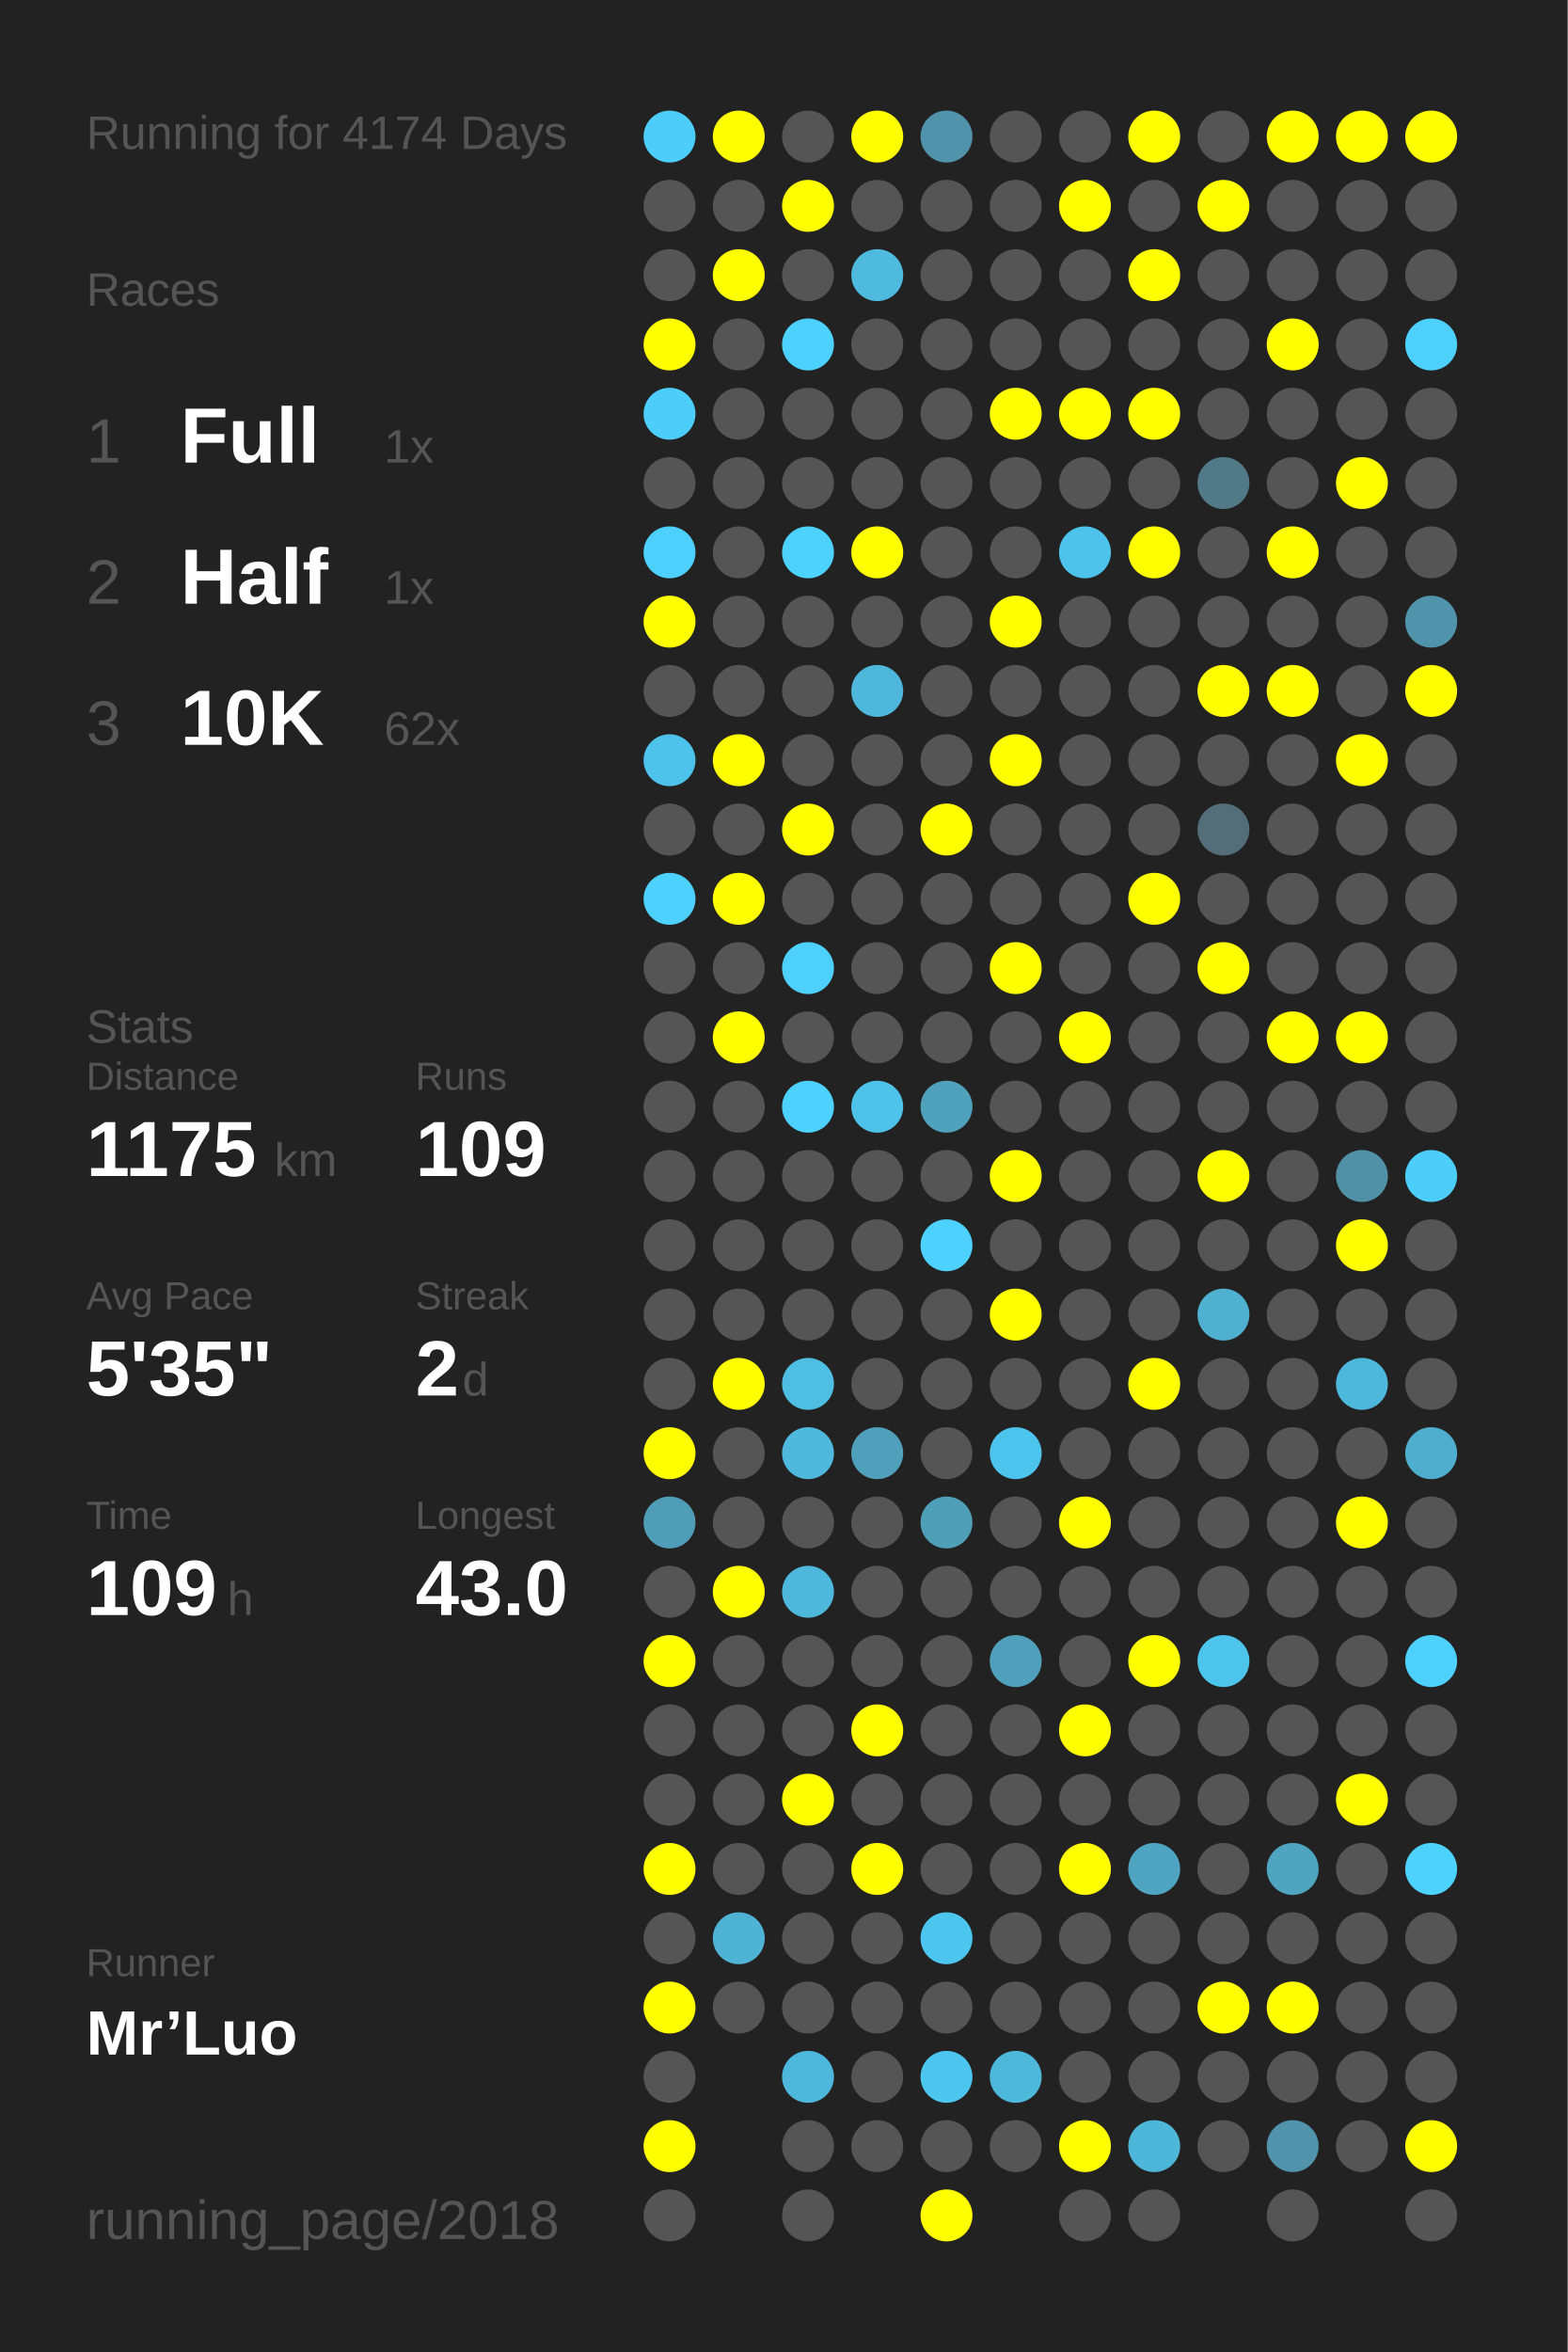
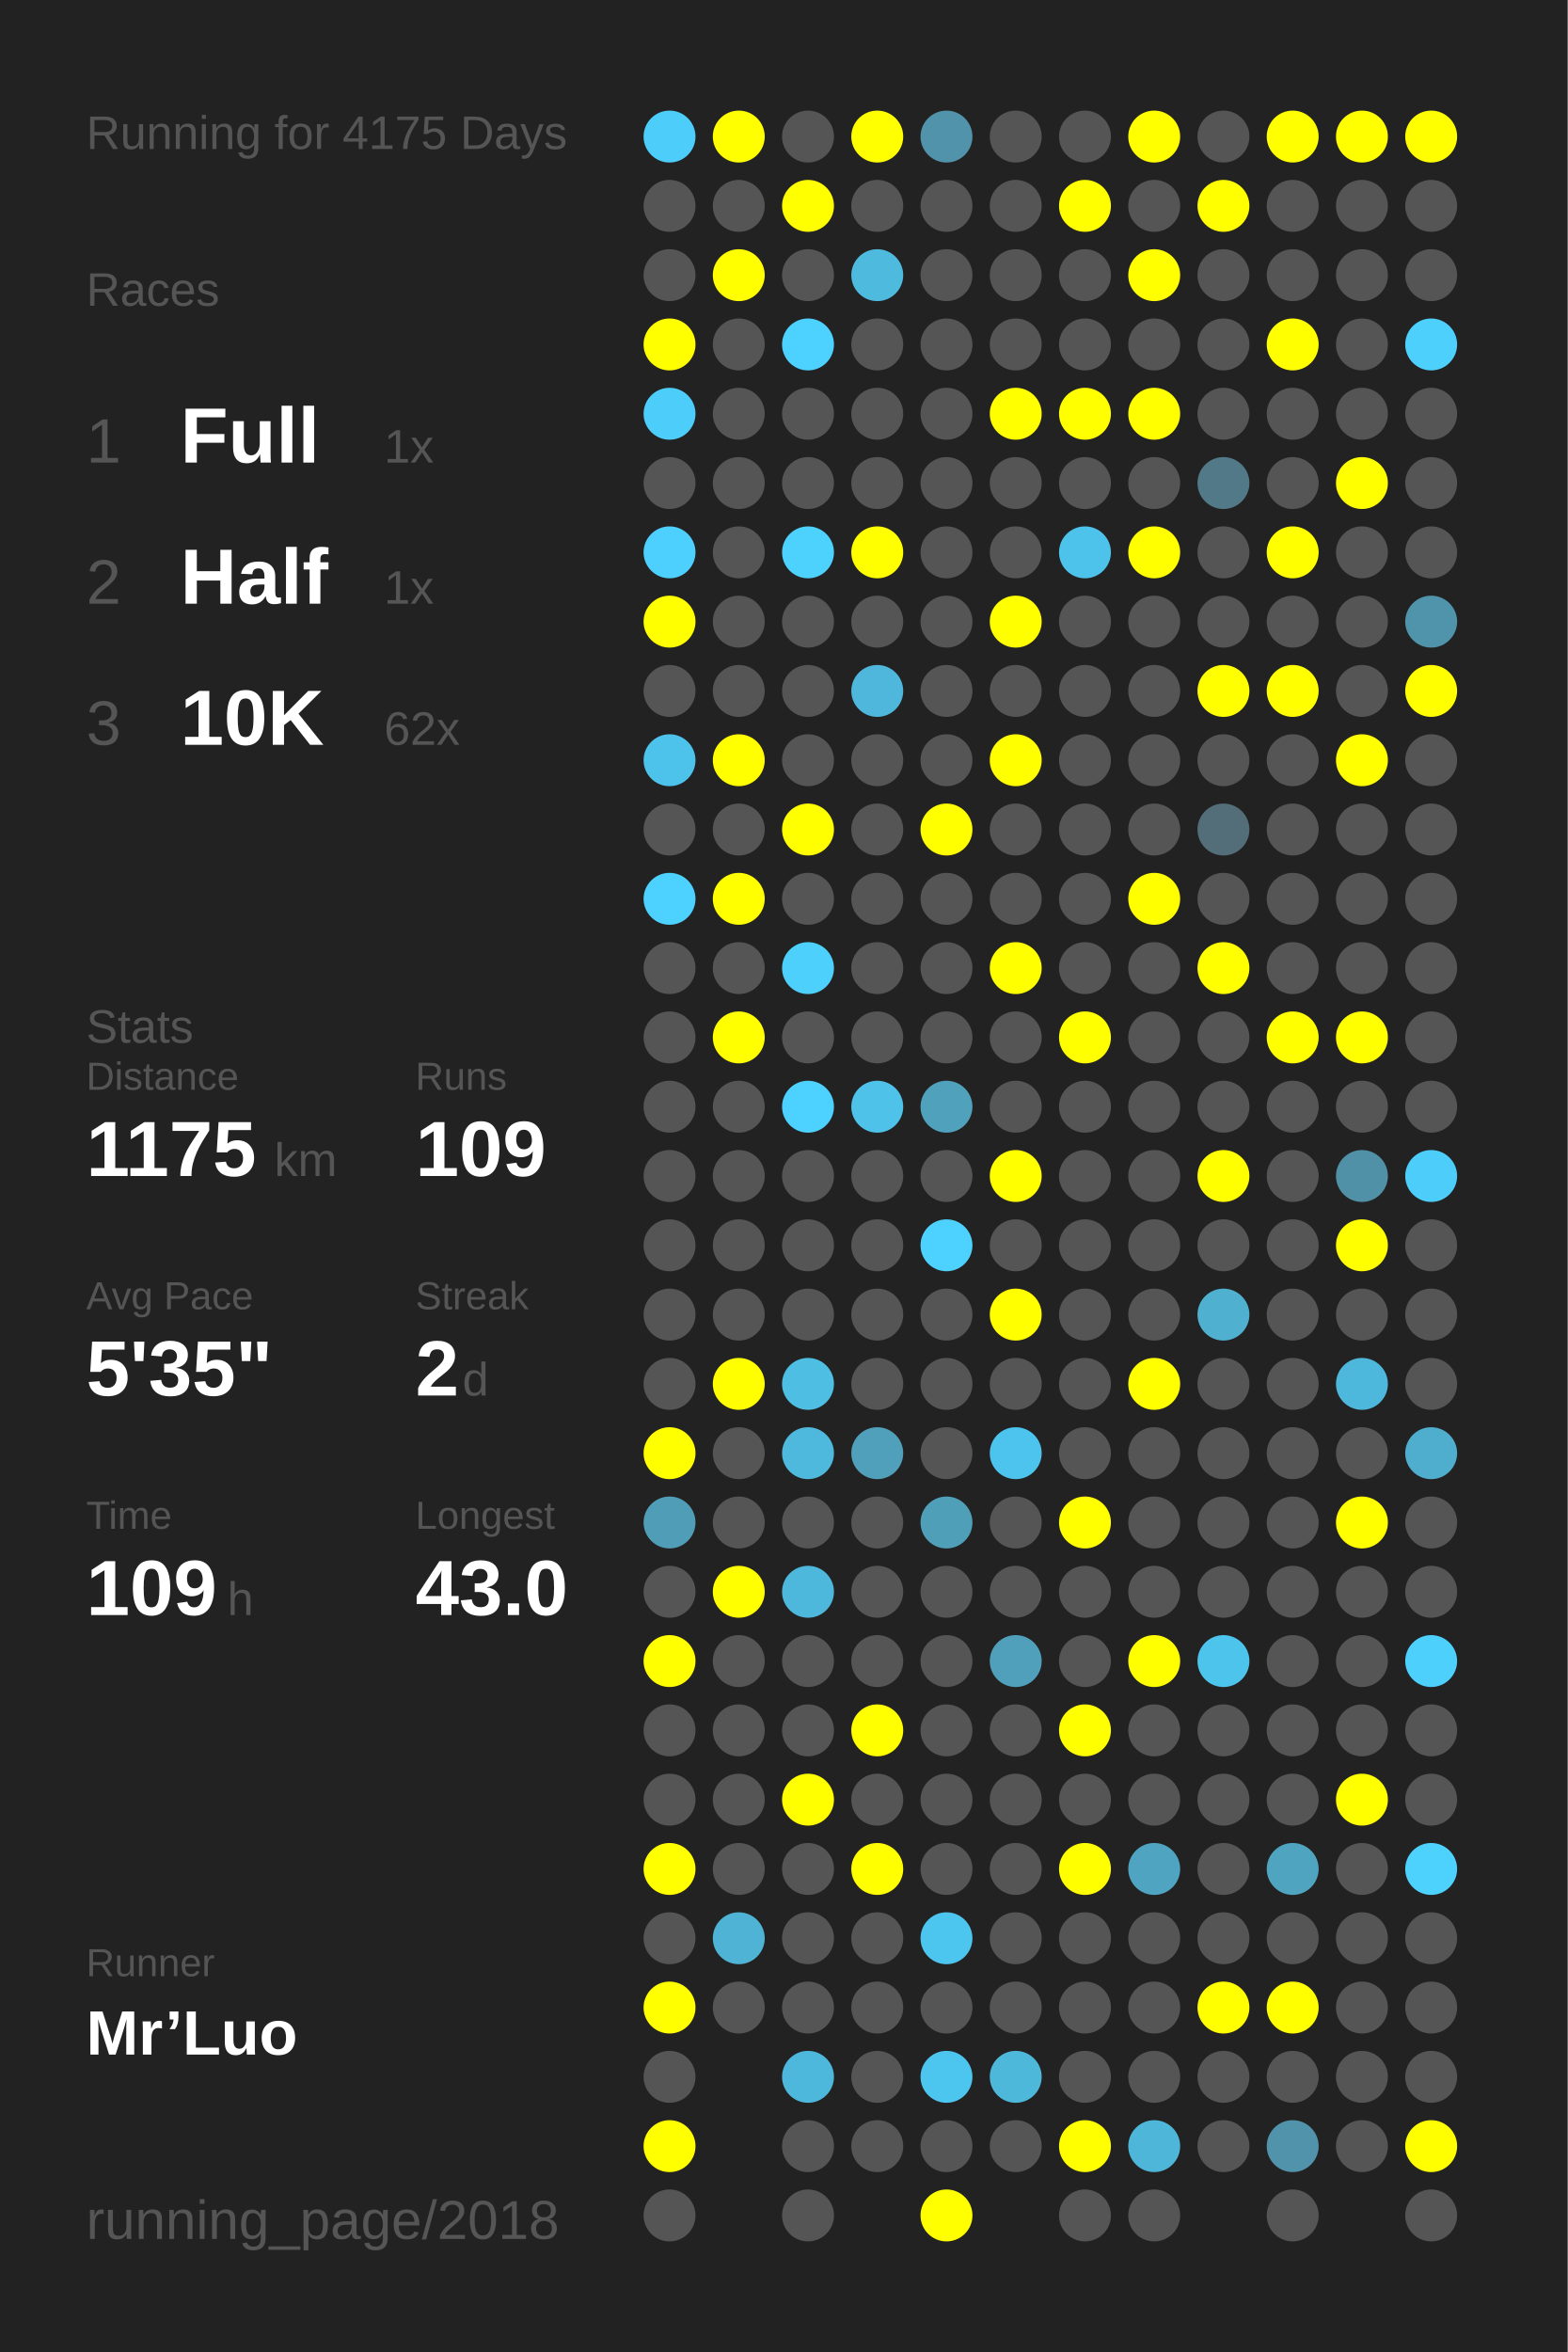
<svg xmlns="http://www.w3.org/2000/svg" baseProfile="full" height="300mm" version="1.1" viewBox="0,0,200,300" width="200mm">
  <defs />
  <rect fill="#222222" height="300" width="200" x="0" y="0" />
-   <text fill="#555555" style="font-size:6px; font-family:Arial;" x="11" y="19">Running for 4174 Days</text>
+   <text fill="#555555" style="font-size:6px; font-family:Arial;" x="11" y="19">Running for 4175 Days</text>
  <text fill="#555555" style="font-size:6px; font-family:Arial;" x="11" y="39">Races</text>
  <text fill="#555555" style="font-size:8px; font-family:Arial;" x="11" y="59">1</text>
  <text fill="#FFFFFF" style="font-size:10px; font-family:Arial; font-weight:bold;" x="23" y="59">Full</text>
  <text fill="#555555" style="font-size:6px; font-family:Arial;" x="49" y="59">1x</text>
  <text fill="#555555" style="font-size:8px; font-family:Arial;" x="11" y="77">2</text>
  <text fill="#FFFFFF" style="font-size:10px; font-family:Arial; font-weight:bold;" x="23" y="77">Half</text>
  <text fill="#555555" style="font-size:6px; font-family:Arial;" x="49" y="77">1x</text>
  <text fill="#555555" style="font-size:8px; font-family:Arial;" x="11" y="95">3</text>
  <text fill="#FFFFFF" style="font-size:10px; font-family:Arial; font-weight:bold;" x="23" y="95">10K</text>
  <text fill="#555555" style="font-size:6px; font-family:Arial;" x="49" y="95">62x</text>
  <text fill="#555555" style="font-size:6px; font-family:Arial;" x="11" y="133">Stats</text>
  <text fill="#555555" style="font-size:5px; font-family:Arial;" x="11" y="139">Distance</text>
  <text fill="#FFFFFF" style="font-size:10px; font-family:Arial; font-weight:bold;" x="11" y="150">1175</text>
  <text fill="#555555" style="font-size:6px; font-family:Arial;" x="35" y="150">km</text>
  <text fill="#555555" style="font-size:5px; font-family:Arial;" x="53" y="139">Runs</text>
  <text fill="#FFFFFF" style="font-size:10px; font-family:Arial; font-weight:bold;" x="53" y="150">109</text>
  <text fill="#555555" style="font-size:5px; font-family:Arial;" x="11" y="167">Avg Pace</text>
  <text fill="#FFFFFF" style="font-size:10px; font-family:Arial; font-weight:bold;" x="11" y="178">5'35"</text>
  <text fill="#555555" style="font-size:5px; font-family:Arial;" x="53" y="167">Streak</text>
  <text fill="#FFFFFF" style="font-size:10px; font-family:Arial; font-weight:bold;" x="53" y="178">2</text>
  <text fill="#555555" style="font-size:6px; font-family:Arial;" x="59" y="178">d</text>
  <text fill="#555555" style="font-size:5px; font-family:Arial;" x="11" y="195">Time</text>
  <text fill="#FFFFFF" style="font-size:10px; font-family:Arial; font-weight:bold;" x="11" y="206">109</text>
  <text fill="#555555" style="font-size:6px; font-family:Arial;" x="29" y="206">h</text>
  <text fill="#555555" style="font-size:5px; font-family:Arial;" x="53" y="195">Longest</text>
  <text fill="#FFFFFF" style="font-size:10px; font-family:Arial; font-weight:bold;" x="53" y="206">43.0</text>
  <text fill="#555555" style="font-size:5px; font-family:Arial;" x="11" y="252.065">Runner</text>
  <text fill="#FFFFFF" style="font-size:8px; font-family:Arial; font-weight:bold;" x="11" y="262.065">Mr’Luo</text>
  <text fill="#555555" style="font-size:7px; font-family:Arial;" x="11" y="285.581">running_page/2018</text>
  <circle cx="85.417" cy="17.419" fill="#4dcefa" r="3.312" />
  <circle cx="85.417" cy="26.258" fill="#555555" r="3.312" />
  <circle cx="85.417" cy="35.097" fill="#555555" r="3.312" />
  <circle cx="85.417" cy="43.935" fill="#FFFF00" r="3.312" />
  <circle cx="85.417" cy="52.774" fill="#4dcdf9" r="3.312" />
  <circle cx="85.417" cy="61.613" fill="#555555" r="3.312" />
  <circle cx="85.417" cy="70.452" fill="#4dd0fd" r="3.312" />
  <circle cx="85.417" cy="79.29" fill="#FFFF00" r="3.312" />
  <circle cx="85.417" cy="88.129" fill="#555555" r="3.312" />
  <circle cx="85.417" cy="96.968" fill="#4dc3eb" r="3.312" />
  <circle cx="85.417" cy="105.806" fill="#555555" r="3.312" />
  <circle cx="85.417" cy="114.645" fill="#4dd1fe" r="3.312" />
  <circle cx="85.417" cy="123.484" fill="#555555" r="3.312" />
  <circle cx="85.417" cy="132.323" fill="#555555" r="3.312" />
  <circle cx="85.417" cy="141.161" fill="#555555" r="3.312" />
  <circle cx="85.417" cy="150" fill="#555555" r="3.312" />
  <circle cx="85.417" cy="158.839" fill="#555555" r="3.312" />
  <circle cx="85.417" cy="167.677" fill="#555555" r="3.312" />
  <circle cx="85.417" cy="176.516" fill="#555555" r="3.312" />
  <circle cx="85.417" cy="185.355" fill="#FFFF00" r="3.312" />
  <circle cx="85.417" cy="194.194" fill="#509db7" r="3.312" />
  <circle cx="85.417" cy="203.032" fill="#555555" r="3.312" />
  <circle cx="85.417" cy="211.871" fill="#FFFF00" r="3.312" />
  <circle cx="85.417" cy="220.71" fill="#555555" r="3.312" />
  <circle cx="85.417" cy="229.548" fill="#555555" r="3.312" />
  <circle cx="85.417" cy="238.387" fill="#FFFF00" r="3.312" />
  <circle cx="85.417" cy="247.226" fill="#555555" r="3.312" />
  <circle cx="85.417" cy="256.065" fill="#FFFF00" r="3.312" />
  <circle cx="85.417" cy="264.903" fill="#555555" r="3.312" />
  <circle cx="85.417" cy="273.742" fill="#FFFF00" r="3.312" />
  <circle cx="85.417" cy="282.581" fill="#555555" r="3.312" />
  <circle cx="94.25" cy="17.419" fill="#FFFF00" r="3.312" />
  <circle cx="94.25" cy="26.258" fill="#555555" r="3.312" />
  <circle cx="94.25" cy="35.097" fill="#FFFF00" r="3.312" />
  <circle cx="94.25" cy="43.935" fill="#555555" r="3.312" />
  <circle cx="94.25" cy="52.774" fill="#555555" r="3.312" />
  <circle cx="94.25" cy="61.613" fill="#555555" r="3.312" />
  <circle cx="94.25" cy="70.452" fill="#555555" r="3.312" />
  <circle cx="94.25" cy="79.29" fill="#555555" r="3.312" />
  <circle cx="94.25" cy="88.129" fill="#555555" r="3.312" />
  <circle cx="94.25" cy="96.968" fill="#FFFF00" r="3.312" />
  <circle cx="94.25" cy="105.806" fill="#555555" r="3.312" />
  <circle cx="94.25" cy="114.645" fill="#FFFF00" r="3.312" />
  <circle cx="94.25" cy="123.484" fill="#555555" r="3.312" />
  <circle cx="94.25" cy="132.323" fill="#FFFF00" r="3.312" />
  <circle cx="94.25" cy="141.161" fill="#555555" r="3.312" />
  <circle cx="94.25" cy="150" fill="#555555" r="3.312" />
  <circle cx="94.25" cy="158.839" fill="#555555" r="3.312" />
  <circle cx="94.25" cy="167.677" fill="#555555" r="3.312" />
  <circle cx="94.25" cy="176.516" fill="#FFFF00" r="3.312" />
  <circle cx="94.25" cy="185.355" fill="#555555" r="3.312" />
  <circle cx="94.25" cy="194.194" fill="#555555" r="3.312" />
  <circle cx="94.25" cy="203.032" fill="#FFFF00" r="3.312" />
  <circle cx="94.25" cy="211.871" fill="#555555" r="3.312" />
  <circle cx="94.25" cy="220.71" fill="#555555" r="3.312" />
  <circle cx="94.25" cy="229.548" fill="#555555" r="3.312" />
  <circle cx="94.25" cy="238.387" fill="#555555" r="3.312" />
  <circle cx="94.25" cy="247.226" fill="#4eb3d5" r="3.312" />
  <circle cx="94.25" cy="256.065" fill="#555555" r="3.312" />
  <circle cx="103.083" cy="17.419" fill="#555555" r="3.312" />
  <circle cx="103.083" cy="26.258" fill="#FFFF00" r="3.312" />
  <circle cx="103.083" cy="35.097" fill="#555555" r="3.312" />
  <circle cx="103.083" cy="43.935" fill="#4dd1fe" r="3.312" />
  <circle cx="103.083" cy="52.774" fill="#555555" r="3.312" />
  <circle cx="103.083" cy="61.613" fill="#555555" r="3.312" />
  <circle cx="103.083" cy="70.452" fill="#4dd1fd" r="3.312" />
  <circle cx="103.083" cy="79.29" fill="#555555" r="3.312" />
  <circle cx="103.083" cy="88.129" fill="#555555" r="3.312" />
  <circle cx="103.083" cy="96.968" fill="#555555" r="3.312" />
  <circle cx="103.083" cy="105.806" fill="#FFFF00" r="3.312" />
  <circle cx="103.083" cy="114.645" fill="#555555" r="3.312" />
  <circle cx="103.083" cy="123.484" fill="#4dd0fc" r="3.312" />
  <circle cx="103.083" cy="132.323" fill="#555555" r="3.312" />
  <circle cx="103.083" cy="141.161" fill="#4dd1fe" r="3.312" />
  <circle cx="103.083" cy="150" fill="#555555" r="3.312" />
  <circle cx="103.083" cy="158.839" fill="#555555" r="3.312" />
  <circle cx="103.083" cy="167.677" fill="#555555" r="3.312" />
  <circle cx="103.083" cy="176.516" fill="#4ebee3" r="3.312" />
  <circle cx="103.083" cy="185.355" fill="#4eb9dd" r="3.312" />
  <circle cx="103.083" cy="194.194" fill="#555555" r="3.312" />
  <circle cx="103.083" cy="203.032" fill="#4eb8dc" r="3.312" />
  <circle cx="103.083" cy="211.871" fill="#555555" r="3.312" />
  <circle cx="103.083" cy="220.71" fill="#555555" r="3.312" />
  <circle cx="103.083" cy="229.548" fill="#FFFF00" r="3.312" />
  <circle cx="103.083" cy="238.387" fill="#555555" r="3.312" />
  <circle cx="103.083" cy="247.226" fill="#555555" r="3.312" />
  <circle cx="103.083" cy="256.065" fill="#555555" r="3.312" />
  <circle cx="103.083" cy="264.903" fill="#4eb8dc" r="3.312" />
  <circle cx="103.083" cy="273.742" fill="#555555" r="3.312" />
  <circle cx="103.083" cy="282.581" fill="#555555" r="3.312" />
  <circle cx="111.917" cy="17.419" fill="#FFFF00" r="3.312" />
  <circle cx="111.917" cy="26.258" fill="#555555" r="3.312" />
  <circle cx="111.917" cy="35.097" fill="#4ebade" r="3.312" />
  <circle cx="111.917" cy="43.935" fill="#555555" r="3.312" />
  <circle cx="111.917" cy="52.774" fill="#555555" r="3.312" />
  <circle cx="111.917" cy="61.613" fill="#555555" r="3.312" />
  <circle cx="111.917" cy="70.452" fill="#FFFF00" r="3.312" />
  <circle cx="111.917" cy="79.29" fill="#555555" r="3.312" />
  <circle cx="111.917" cy="88.129" fill="#4eb7db" r="3.312" />
  <circle cx="111.917" cy="96.968" fill="#555555" r="3.312" />
  <circle cx="111.917" cy="105.806" fill="#555555" r="3.312" />
  <circle cx="111.917" cy="114.645" fill="#555555" r="3.312" />
  <circle cx="111.917" cy="123.484" fill="#555555" r="3.312" />
  <circle cx="111.917" cy="132.323" fill="#555555" r="3.312" />
  <circle cx="111.917" cy="141.161" fill="#4ec2e9" r="3.312" />
  <circle cx="111.917" cy="150" fill="#555555" r="3.312" />
  <circle cx="111.917" cy="158.839" fill="#555555" r="3.312" />
  <circle cx="111.917" cy="167.677" fill="#555555" r="3.312" />
  <circle cx="111.917" cy="176.516" fill="#555555" r="3.312" />
  <circle cx="111.917" cy="185.355" fill="#50a0bb" r="3.312" />
  <circle cx="111.917" cy="194.194" fill="#555555" r="3.312" />
  <circle cx="111.917" cy="203.032" fill="#555555" r="3.312" />
  <circle cx="111.917" cy="211.871" fill="#555555" r="3.312" />
  <circle cx="111.917" cy="220.71" fill="#FFFF00" r="3.312" />
  <circle cx="111.917" cy="229.548" fill="#555555" r="3.312" />
  <circle cx="111.917" cy="238.387" fill="#FFFF00" r="3.312" />
  <circle cx="111.917" cy="247.226" fill="#555555" r="3.312" />
  <circle cx="111.917" cy="256.065" fill="#555555" r="3.312" />
  <circle cx="111.917" cy="264.903" fill="#555555" r="3.312" />
  <circle cx="111.917" cy="273.742" fill="#555555" r="3.312" />
  <circle cx="120.75" cy="17.419" fill="#5093aa" r="3.312" />
  <circle cx="120.75" cy="26.258" fill="#555555" r="3.312" />
  <circle cx="120.75" cy="35.097" fill="#555555" r="3.312" />
  <circle cx="120.75" cy="43.935" fill="#555555" r="3.312" />
  <circle cx="120.75" cy="52.774" fill="#555555" r="3.312" />
  <circle cx="120.75" cy="61.613" fill="#555555" r="3.312" />
  <circle cx="120.75" cy="70.452" fill="#555555" r="3.312" />
  <circle cx="120.75" cy="79.29" fill="#555555" r="3.312" />
  <circle cx="120.75" cy="88.129" fill="#555555" r="3.312" />
  <circle cx="120.75" cy="96.968" fill="#555555" r="3.312" />
  <circle cx="120.75" cy="105.806" fill="#FFFF00" r="3.312" />
  <circle cx="120.75" cy="114.645" fill="#555555" r="3.312" />
  <circle cx="120.75" cy="123.484" fill="#555555" r="3.312" />
  <circle cx="120.75" cy="132.323" fill="#555555" r="3.312" />
  <circle cx="120.75" cy="141.161" fill="#50a1bc" r="3.312" />
  <circle cx="120.75" cy="150" fill="#555555" r="3.312" />
  <circle cx="120.75" cy="158.839" fill="#4dd1fe" r="3.312" />
  <circle cx="120.75" cy="167.677" fill="#555555" r="3.312" />
  <circle cx="120.75" cy="176.516" fill="#555555" r="3.312" />
  <circle cx="120.75" cy="185.355" fill="#555555" r="3.312" />
  <circle cx="120.75" cy="194.194" fill="#509fb9" r="3.312" />
  <circle cx="120.75" cy="203.032" fill="#555555" r="3.312" />
  <circle cx="120.75" cy="211.871" fill="#555555" r="3.312" />
  <circle cx="120.75" cy="220.71" fill="#555555" r="3.312" />
  <circle cx="120.75" cy="229.548" fill="#555555" r="3.312" />
  <circle cx="120.75" cy="238.387" fill="#555555" r="3.312" />
  <circle cx="120.75" cy="247.226" fill="#4dc6ef" r="3.312" />
  <circle cx="120.75" cy="256.065" fill="#555555" r="3.312" />
  <circle cx="120.75" cy="264.903" fill="#4dc6ef" r="3.312" />
  <circle cx="120.75" cy="273.742" fill="#555555" r="3.312" />
  <circle cx="120.75" cy="282.581" fill="#FFFF00" r="3.312" />
  <circle cx="129.583" cy="17.419" fill="#555555" r="3.312" />
  <circle cx="129.583" cy="26.258" fill="#555555" r="3.312" />
  <circle cx="129.583" cy="35.097" fill="#555555" r="3.312" />
  <circle cx="129.583" cy="43.935" fill="#555555" r="3.312" />
  <circle cx="129.583" cy="52.774" fill="#FFFF00" r="3.312" />
  <circle cx="129.583" cy="61.613" fill="#555555" r="3.312" />
  <circle cx="129.583" cy="70.452" fill="#555555" r="3.312" />
  <circle cx="129.583" cy="79.29" fill="#FFFF00" r="3.312" />
  <circle cx="129.583" cy="88.129" fill="#555555" r="3.312" />
  <circle cx="129.583" cy="96.968" fill="#FFFF00" r="3.312" />
  <circle cx="129.583" cy="105.806" fill="#555555" r="3.312" />
  <circle cx="129.583" cy="114.645" fill="#555555" r="3.312" />
  <circle cx="129.583" cy="123.484" fill="#FFFF00" r="3.312" />
  <circle cx="129.583" cy="132.323" fill="#555555" r="3.312" />
  <circle cx="129.583" cy="141.161" fill="#555555" r="3.312" />
  <circle cx="129.583" cy="150" fill="#FFFF00" r="3.312" />
  <circle cx="129.583" cy="158.839" fill="#555555" r="3.312" />
  <circle cx="129.583" cy="167.677" fill="#FFFF00" r="3.312" />
  <circle cx="129.583" cy="176.516" fill="#555555" r="3.312" />
  <circle cx="129.583" cy="185.355" fill="#4dc4ed" r="3.312" />
  <circle cx="129.583" cy="194.194" fill="#555555" r="3.312" />
  <circle cx="129.583" cy="203.032" fill="#555555" r="3.312" />
  <circle cx="129.583" cy="211.871" fill="#50a0bb" r="3.312" />
  <circle cx="129.583" cy="220.71" fill="#555555" r="3.312" />
  <circle cx="129.583" cy="229.548" fill="#555555" r="3.312" />
  <circle cx="129.583" cy="238.387" fill="#555555" r="3.312" />
  <circle cx="129.583" cy="247.226" fill="#555555" r="3.312" />
  <circle cx="129.583" cy="256.065" fill="#555555" r="3.312" />
  <circle cx="129.583" cy="264.903" fill="#4eb8db" r="3.312" />
  <circle cx="129.583" cy="273.742" fill="#555555" r="3.312" />
  <circle cx="138.417" cy="17.419" fill="#555555" r="3.312" />
  <circle cx="138.417" cy="26.258" fill="#FFFF00" r="3.312" />
  <circle cx="138.417" cy="35.097" fill="#555555" r="3.312" />
  <circle cx="138.417" cy="43.935" fill="#555555" r="3.312" />
  <circle cx="138.417" cy="52.774" fill="#FFFF00" r="3.312" />
  <circle cx="138.417" cy="61.613" fill="#555555" r="3.312" />
  <circle cx="138.417" cy="70.452" fill="#4dc3eb" r="3.312" />
  <circle cx="138.417" cy="79.29" fill="#555555" r="3.312" />
  <circle cx="138.417" cy="88.129" fill="#555555" r="3.312" />
  <circle cx="138.417" cy="96.968" fill="#555555" r="3.312" />
  <circle cx="138.417" cy="105.806" fill="#555555" r="3.312" />
  <circle cx="138.417" cy="114.645" fill="#555555" r="3.312" />
  <circle cx="138.417" cy="123.484" fill="#555555" r="3.312" />
  <circle cx="138.417" cy="132.323" fill="#FFFF00" r="3.312" />
  <circle cx="138.417" cy="141.161" fill="#555555" r="3.312" />
  <circle cx="138.417" cy="150" fill="#555555" r="3.312" />
  <circle cx="138.417" cy="158.839" fill="#555555" r="3.312" />
  <circle cx="138.417" cy="167.677" fill="#555555" r="3.312" />
  <circle cx="138.417" cy="176.516" fill="#555555" r="3.312" />
  <circle cx="138.417" cy="185.355" fill="#555555" r="3.312" />
  <circle cx="138.417" cy="194.194" fill="#FFFF00" r="3.312" />
  <circle cx="138.417" cy="203.032" fill="#555555" r="3.312" />
  <circle cx="138.417" cy="211.871" fill="#555555" r="3.312" />
  <circle cx="138.417" cy="220.71" fill="#FFFF00" r="3.312" />
  <circle cx="138.417" cy="229.548" fill="#555555" r="3.312" />
  <circle cx="138.417" cy="238.387" fill="#FFFF00" r="3.312" />
  <circle cx="138.417" cy="247.226" fill="#555555" r="3.312" />
  <circle cx="138.417" cy="256.065" fill="#555555" r="3.312" />
  <circle cx="138.417" cy="264.903" fill="#555555" r="3.312" />
  <circle cx="138.417" cy="273.742" fill="#FFFF00" r="3.312" />
  <circle cx="138.417" cy="282.581" fill="#555555" r="3.312" />
  <circle cx="147.25" cy="17.419" fill="#FFFF00" r="3.312" />
  <circle cx="147.25" cy="26.258" fill="#555555" r="3.312" />
  <circle cx="147.25" cy="35.097" fill="#FFFF00" r="3.312" />
  <circle cx="147.25" cy="43.935" fill="#555555" r="3.312" />
  <circle cx="147.25" cy="52.774" fill="#FFFF00" r="3.312" />
  <circle cx="147.25" cy="61.613" fill="#555555" r="3.312" />
  <circle cx="147.25" cy="70.452" fill="#FFFF00" r="3.312" />
  <circle cx="147.25" cy="79.29" fill="#555555" r="3.312" />
  <circle cx="147.25" cy="88.129" fill="#555555" r="3.312" />
  <circle cx="147.25" cy="96.968" fill="#555555" r="3.312" />
  <circle cx="147.25" cy="105.806" fill="#555555" r="3.312" />
  <circle cx="147.25" cy="114.645" fill="#FFFF00" r="3.312" />
  <circle cx="147.25" cy="123.484" fill="#555555" r="3.312" />
  <circle cx="147.25" cy="132.323" fill="#555555" r="3.312" />
  <circle cx="147.25" cy="141.161" fill="#555555" r="3.312" />
  <circle cx="147.25" cy="150" fill="#555555" r="3.312" />
  <circle cx="147.25" cy="158.839" fill="#555555" r="3.312" />
  <circle cx="147.25" cy="167.677" fill="#555555" r="3.312" />
  <circle cx="147.25" cy="176.516" fill="#FFFF00" r="3.312" />
  <circle cx="147.25" cy="185.355" fill="#555555" r="3.312" />
  <circle cx="147.25" cy="194.194" fill="#555555" r="3.312" />
  <circle cx="147.25" cy="203.032" fill="#555555" r="3.312" />
  <circle cx="147.25" cy="211.871" fill="#FFFF00" r="3.312" />
  <circle cx="147.25" cy="220.71" fill="#555555" r="3.312" />
  <circle cx="147.25" cy="229.548" fill="#555555" r="3.312" />
  <circle cx="147.25" cy="238.387" fill="#4fa4c1" r="3.312" />
  <circle cx="147.25" cy="247.226" fill="#555555" r="3.312" />
  <circle cx="147.25" cy="256.065" fill="#555555" r="3.312" />
  <circle cx="147.25" cy="264.903" fill="#555555" r="3.312" />
  <circle cx="147.25" cy="273.742" fill="#4eb6d8" r="3.312" />
  <circle cx="147.25" cy="282.581" fill="#555555" r="3.312" />
  <circle cx="156.083" cy="17.419" fill="#555555" r="3.312" />
  <circle cx="156.083" cy="26.258" fill="#FFFF00" r="3.312" />
  <circle cx="156.083" cy="35.097" fill="#555555" r="3.312" />
  <circle cx="156.083" cy="43.935" fill="#555555" r="3.312" />
  <circle cx="156.083" cy="52.774" fill="#555555" r="3.312" />
  <circle cx="156.083" cy="61.613" fill="#527987" r="3.312" />
  <circle cx="156.083" cy="70.452" fill="#555555" r="3.312" />
  <circle cx="156.083" cy="79.29" fill="#555555" r="3.312" />
  <circle cx="156.083" cy="88.129" fill="#FFFF00" r="3.312" />
  <circle cx="156.083" cy="96.968" fill="#555555" r="3.312" />
  <circle cx="156.083" cy="105.806" fill="#536e78" r="3.312" />
  <circle cx="156.083" cy="114.645" fill="#555555" r="3.312" />
  <circle cx="156.083" cy="123.484" fill="#FFFF00" r="3.312" />
  <circle cx="156.083" cy="132.323" fill="#555555" r="3.312" />
  <circle cx="156.083" cy="141.161" fill="#555555" r="3.312" />
  <circle cx="156.083" cy="150" fill="#FFFF00" r="3.312" />
  <circle cx="156.083" cy="158.839" fill="#555555" r="3.312" />
  <circle cx="156.083" cy="167.677" fill="#4fb0d0" r="3.312" />
  <circle cx="156.083" cy="176.516" fill="#555555" r="3.312" />
  <circle cx="156.083" cy="185.355" fill="#555555" r="3.312" />
  <circle cx="156.083" cy="194.194" fill="#555555" r="3.312" />
  <circle cx="156.083" cy="203.032" fill="#555555" r="3.312" />
  <circle cx="156.083" cy="211.871" fill="#4dc4ec" r="3.312" />
  <circle cx="156.083" cy="220.71" fill="#555555" r="3.312" />
  <circle cx="156.083" cy="229.548" fill="#555555" r="3.312" />
  <circle cx="156.083" cy="238.387" fill="#555555" r="3.312" />
  <circle cx="156.083" cy="247.226" fill="#555555" r="3.312" />
  <circle cx="156.083" cy="256.065" fill="#FFFF00" r="3.312" />
  <circle cx="156.083" cy="264.903" fill="#555555" r="3.312" />
  <circle cx="156.083" cy="273.742" fill="#555555" r="3.312" />
  <circle cx="164.917" cy="17.419" fill="#FFFF00" r="3.312" />
  <circle cx="164.917" cy="26.258" fill="#555555" r="3.312" />
  <circle cx="164.917" cy="35.097" fill="#555555" r="3.312" />
  <circle cx="164.917" cy="43.935" fill="#FFFF00" r="3.312" />
  <circle cx="164.917" cy="52.774" fill="#555555" r="3.312" />
  <circle cx="164.917" cy="61.613" fill="#555555" r="3.312" />
  <circle cx="164.917" cy="70.452" fill="#FFFF00" r="3.312" />
  <circle cx="164.917" cy="79.29" fill="#555555" r="3.312" />
  <circle cx="164.917" cy="88.129" fill="#FFFF00" r="3.312" />
  <circle cx="164.917" cy="96.968" fill="#555555" r="3.312" />
  <circle cx="164.917" cy="105.806" fill="#555555" r="3.312" />
  <circle cx="164.917" cy="114.645" fill="#555555" r="3.312" />
  <circle cx="164.917" cy="123.484" fill="#555555" r="3.312" />
  <circle cx="164.917" cy="132.323" fill="#FFFF00" r="3.312" />
  <circle cx="164.917" cy="141.161" fill="#555555" r="3.312" />
  <circle cx="164.917" cy="150" fill="#555555" r="3.312" />
  <circle cx="164.917" cy="158.839" fill="#555555" r="3.312" />
  <circle cx="164.917" cy="167.677" fill="#555555" r="3.312" />
  <circle cx="164.917" cy="176.516" fill="#555555" r="3.312" />
  <circle cx="164.917" cy="185.355" fill="#555555" r="3.312" />
  <circle cx="164.917" cy="194.194" fill="#555555" r="3.312" />
  <circle cx="164.917" cy="203.032" fill="#555555" r="3.312" />
  <circle cx="164.917" cy="211.871" fill="#555555" r="3.312" />
  <circle cx="164.917" cy="220.71" fill="#555555" r="3.312" />
  <circle cx="164.917" cy="229.548" fill="#555555" r="3.312" />
  <circle cx="164.917" cy="238.387" fill="#4fa4c0" r="3.312" />
  <circle cx="164.917" cy="247.226" fill="#555555" r="3.312" />
  <circle cx="164.917" cy="256.065" fill="#FFFF00" r="3.312" />
  <circle cx="164.917" cy="264.903" fill="#555555" r="3.312" />
  <circle cx="164.917" cy="273.742" fill="#5093aa" r="3.312" />
  <circle cx="164.917" cy="282.581" fill="#555555" r="3.312" />
  <circle cx="173.75" cy="17.419" fill="#FFFF00" r="3.312" />
  <circle cx="173.75" cy="26.258" fill="#555555" r="3.312" />
  <circle cx="173.75" cy="35.097" fill="#555555" r="3.312" />
  <circle cx="173.75" cy="43.935" fill="#555555" r="3.312" />
  <circle cx="173.75" cy="52.774" fill="#555555" r="3.312" />
  <circle cx="173.75" cy="61.613" fill="#FFFF00" r="3.312" />
  <circle cx="173.75" cy="70.452" fill="#555555" r="3.312" />
  <circle cx="173.75" cy="79.29" fill="#555555" r="3.312" />
  <circle cx="173.75" cy="88.129" fill="#555555" r="3.312" />
  <circle cx="173.75" cy="96.968" fill="#FFFF00" r="3.312" />
  <circle cx="173.75" cy="105.806" fill="#555555" r="3.312" />
  <circle cx="173.75" cy="114.645" fill="#555555" r="3.312" />
  <circle cx="173.75" cy="123.484" fill="#555555" r="3.312" />
  <circle cx="173.75" cy="132.323" fill="#FFFF00" r="3.312" />
  <circle cx="173.75" cy="141.161" fill="#555555" r="3.312" />
  <circle cx="173.75" cy="150" fill="#5191a7" r="3.312" />
  <circle cx="173.75" cy="158.839" fill="#FFFF00" r="3.312" />
  <circle cx="173.75" cy="167.677" fill="#555555" r="3.312" />
  <circle cx="173.75" cy="176.516" fill="#4eb8dc" r="3.312" />
  <circle cx="173.75" cy="185.355" fill="#555555" r="3.312" />
  <circle cx="173.75" cy="194.194" fill="#FFFF00" r="3.312" />
  <circle cx="173.75" cy="203.032" fill="#555555" r="3.312" />
  <circle cx="173.75" cy="211.871" fill="#555555" r="3.312" />
  <circle cx="173.75" cy="220.71" fill="#555555" r="3.312" />
  <circle cx="173.75" cy="229.548" fill="#FFFF00" r="3.312" />
  <circle cx="173.75" cy="238.387" fill="#555555" r="3.312" />
  <circle cx="173.75" cy="247.226" fill="#555555" r="3.312" />
  <circle cx="173.75" cy="256.065" fill="#555555" r="3.312" />
  <circle cx="173.75" cy="264.903" fill="#555555" r="3.312" />
  <circle cx="173.75" cy="273.742" fill="#555555" r="3.312" />
  <circle cx="182.583" cy="17.419" fill="#FFFF00" r="3.312" />
  <circle cx="182.583" cy="26.258" fill="#555555" r="3.312" />
  <circle cx="182.583" cy="35.097" fill="#555555" r="3.312" />
  <circle cx="182.583" cy="43.935" fill="#4dd0fc" r="3.312" />
  <circle cx="182.583" cy="52.774" fill="#555555" r="3.312" />
  <circle cx="182.583" cy="61.613" fill="#555555" r="3.312" />
  <circle cx="182.583" cy="70.452" fill="#555555" r="3.312" />
  <circle cx="182.583" cy="79.29" fill="#5094ab" r="3.312" />
  <circle cx="182.583" cy="88.129" fill="#FFFF00" r="3.312" />
  <circle cx="182.583" cy="96.968" fill="#555555" r="3.312" />
  <circle cx="182.583" cy="105.806" fill="#555555" r="3.312" />
  <circle cx="182.583" cy="114.645" fill="#555555" r="3.312" />
  <circle cx="182.583" cy="123.484" fill="#555555" r="3.312" />
  <circle cx="182.583" cy="132.323" fill="#555555" r="3.312" />
  <circle cx="182.583" cy="141.161" fill="#555555" r="3.312" />
  <circle cx="182.583" cy="150" fill="#4dcefa" r="3.312" />
  <circle cx="182.583" cy="158.839" fill="#555555" r="3.312" />
  <circle cx="182.583" cy="167.677" fill="#555555" r="3.312" />
  <circle cx="182.583" cy="176.516" fill="#555555" r="3.312" />
  <circle cx="182.583" cy="185.355" fill="#4fadcd" r="3.312" />
  <circle cx="182.583" cy="194.194" fill="#555555" r="3.312" />
  <circle cx="182.583" cy="203.032" fill="#555555" r="3.312" />
  <circle cx="182.583" cy="211.871" fill="#4dd0fc" r="3.312" />
  <circle cx="182.583" cy="220.71" fill="#555555" r="3.312" />
  <circle cx="182.583" cy="229.548" fill="#555555" r="3.312" />
  <circle cx="182.583" cy="238.387" fill="#4dd1fd" r="3.312" />
  <circle cx="182.583" cy="247.226" fill="#555555" r="3.312" />
  <circle cx="182.583" cy="256.065" fill="#555555" r="3.312" />
  <circle cx="182.583" cy="264.903" fill="#555555" r="3.312" />
  <circle cx="182.583" cy="273.742" fill="#FFFF00" r="3.312" />
  <circle cx="182.583" cy="282.581" fill="#555555" r="3.312" />
</svg>
